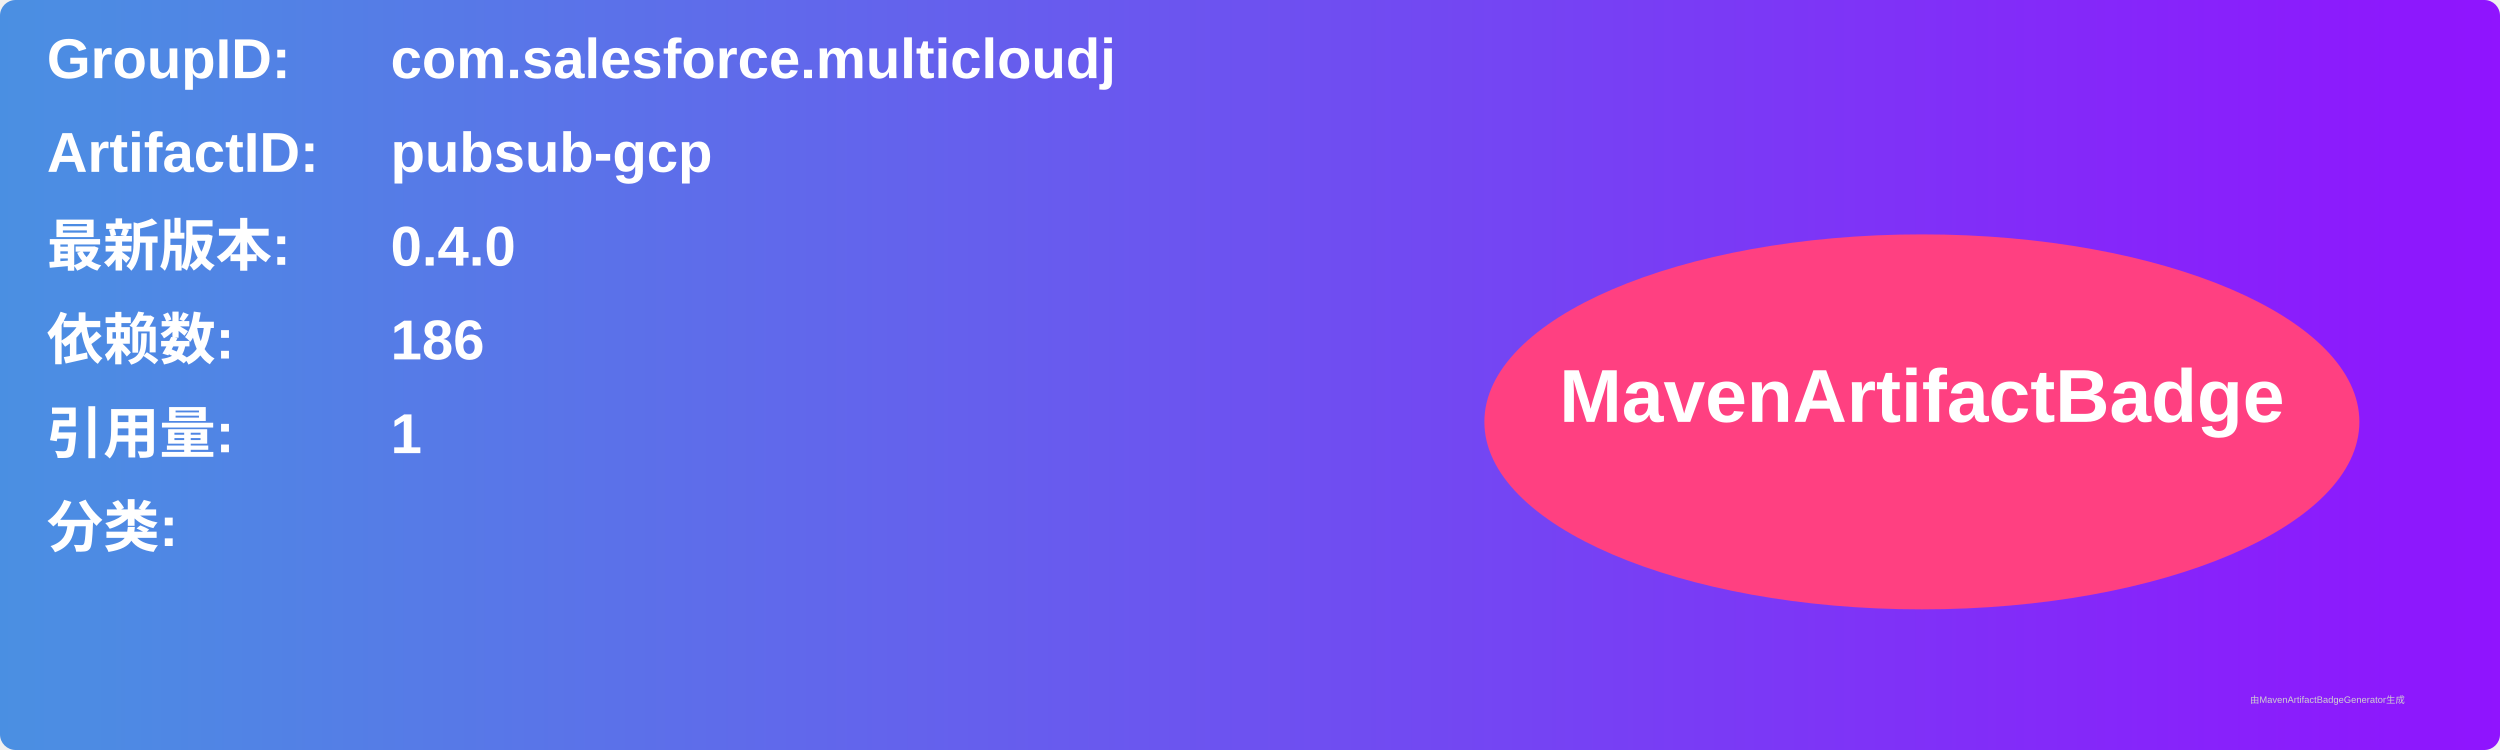
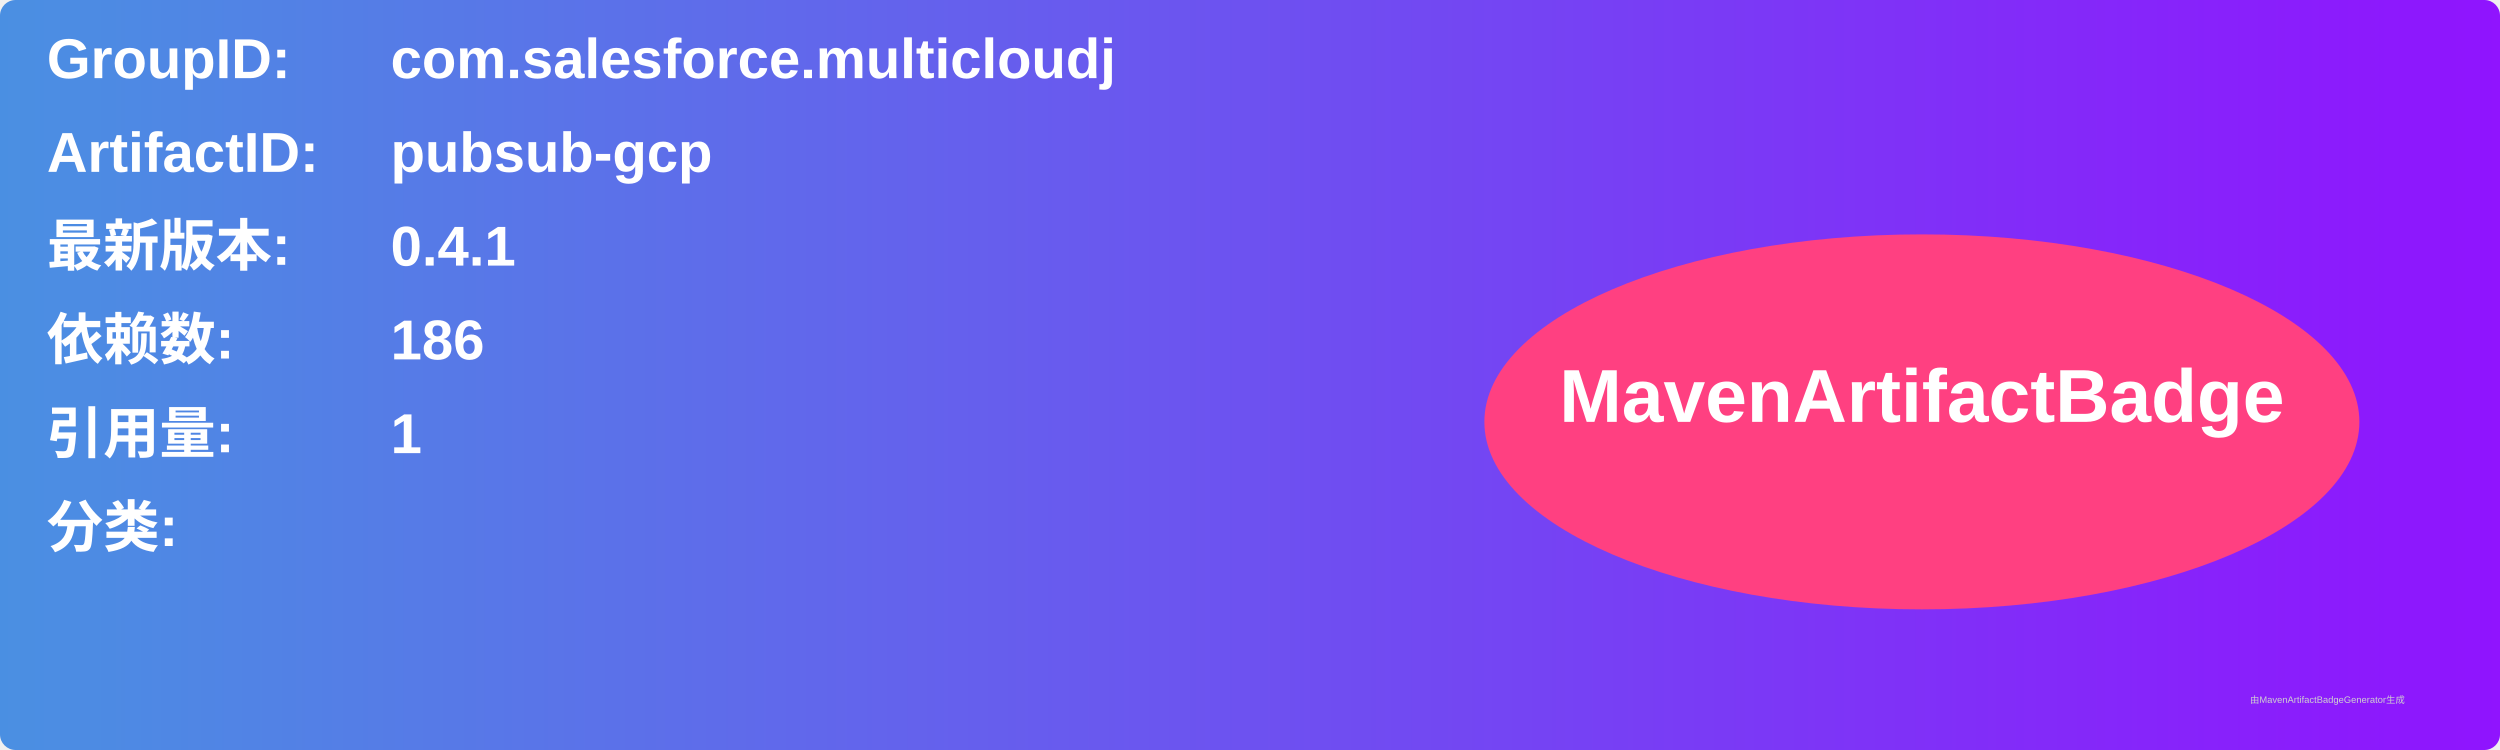
<svg xmlns="http://www.w3.org/2000/svg" width="800" height="240" viewBox="0 0 800 240">
  <linearGradient id="grad" x1="0%" y1="0%" x2="100%" y2="0%">
    <stop offset="0%" stop-color="#4a90e2" />
    <stop offset="100%" stop-color="#9013fe" />
  </linearGradient>
  <rect width="100%" height="100%" rx="5" ry="5" fill="url(#grad)" />
  <g transform="translate(15, 15)">
    <text x="0" y="10" font-family="Arial" font-size="18" fill="white" font-weight="bold" width="260">GroupID:</text>
    <text x="110" y="10" font-family="Arial" font-size="18" fill="white" font-weight="bold" width="460">com.salesforce.multicloudj</text>
    <text x="0" y="40" font-family="Arial" font-size="18" fill="white" font-weight="bold" width="260">ArtifactID:</text>
    <text x="110" y="40" font-family="Arial" font-size="18" fill="white" font-weight="bold" width="460">pubsub-gcp</text>
    <text x="0" y="70" font-family="Arial" font-size="18" fill="white" font-weight="bold">最新版本:</text>
    <text x="110" y="70" font-family="Arial" font-size="18" fill="white" font-weight="bold">
-       <tspan font-weight="bold">0.4.0</tspan>
+       <tspan font-weight="bold">0.4.1</tspan>
    </text>
    <text x="0" y="100" font-family="Arial" font-size="18" fill="white" font-weight="bold">依赖数: </text>
    <text x="110" y="100" font-family="Arial" font-size="18" fill="white">
      <tspan font-weight="bold">186</tspan>
    </text>
    <text x="0" y="130" font-family="Arial" font-size="18" fill="white" font-weight="bold">引用量: </text>
    <text x="110" y="130" font-family="Arial" font-size="18" fill="white">
      <tspan font-weight="bold">1</tspan>
    </text>
    <text x="0" y="160" font-family="Arial" font-size="18" fill="white" font-weight="bold">分类:</text>
    <text x="10" y="190" font-family="Arial" font-size="10" fill="white">
      <tspan font-weight="bold" />
    </text>
    <ellipse cx="600" cy="120" rx="140" ry="60" fill="#ff4081" />
    <text x="600" y="120" text-anchor="middle" font-family="Arial" font-size="24" fill="white" font-weight="bold">MavenArtifactBadge</text>
  </g>
  <text x="720" y="225" font-family="Arial" font-size="3" fill="#d0d0d0">由MavenArtifactBadgeGenerator生成</text>
</svg>
